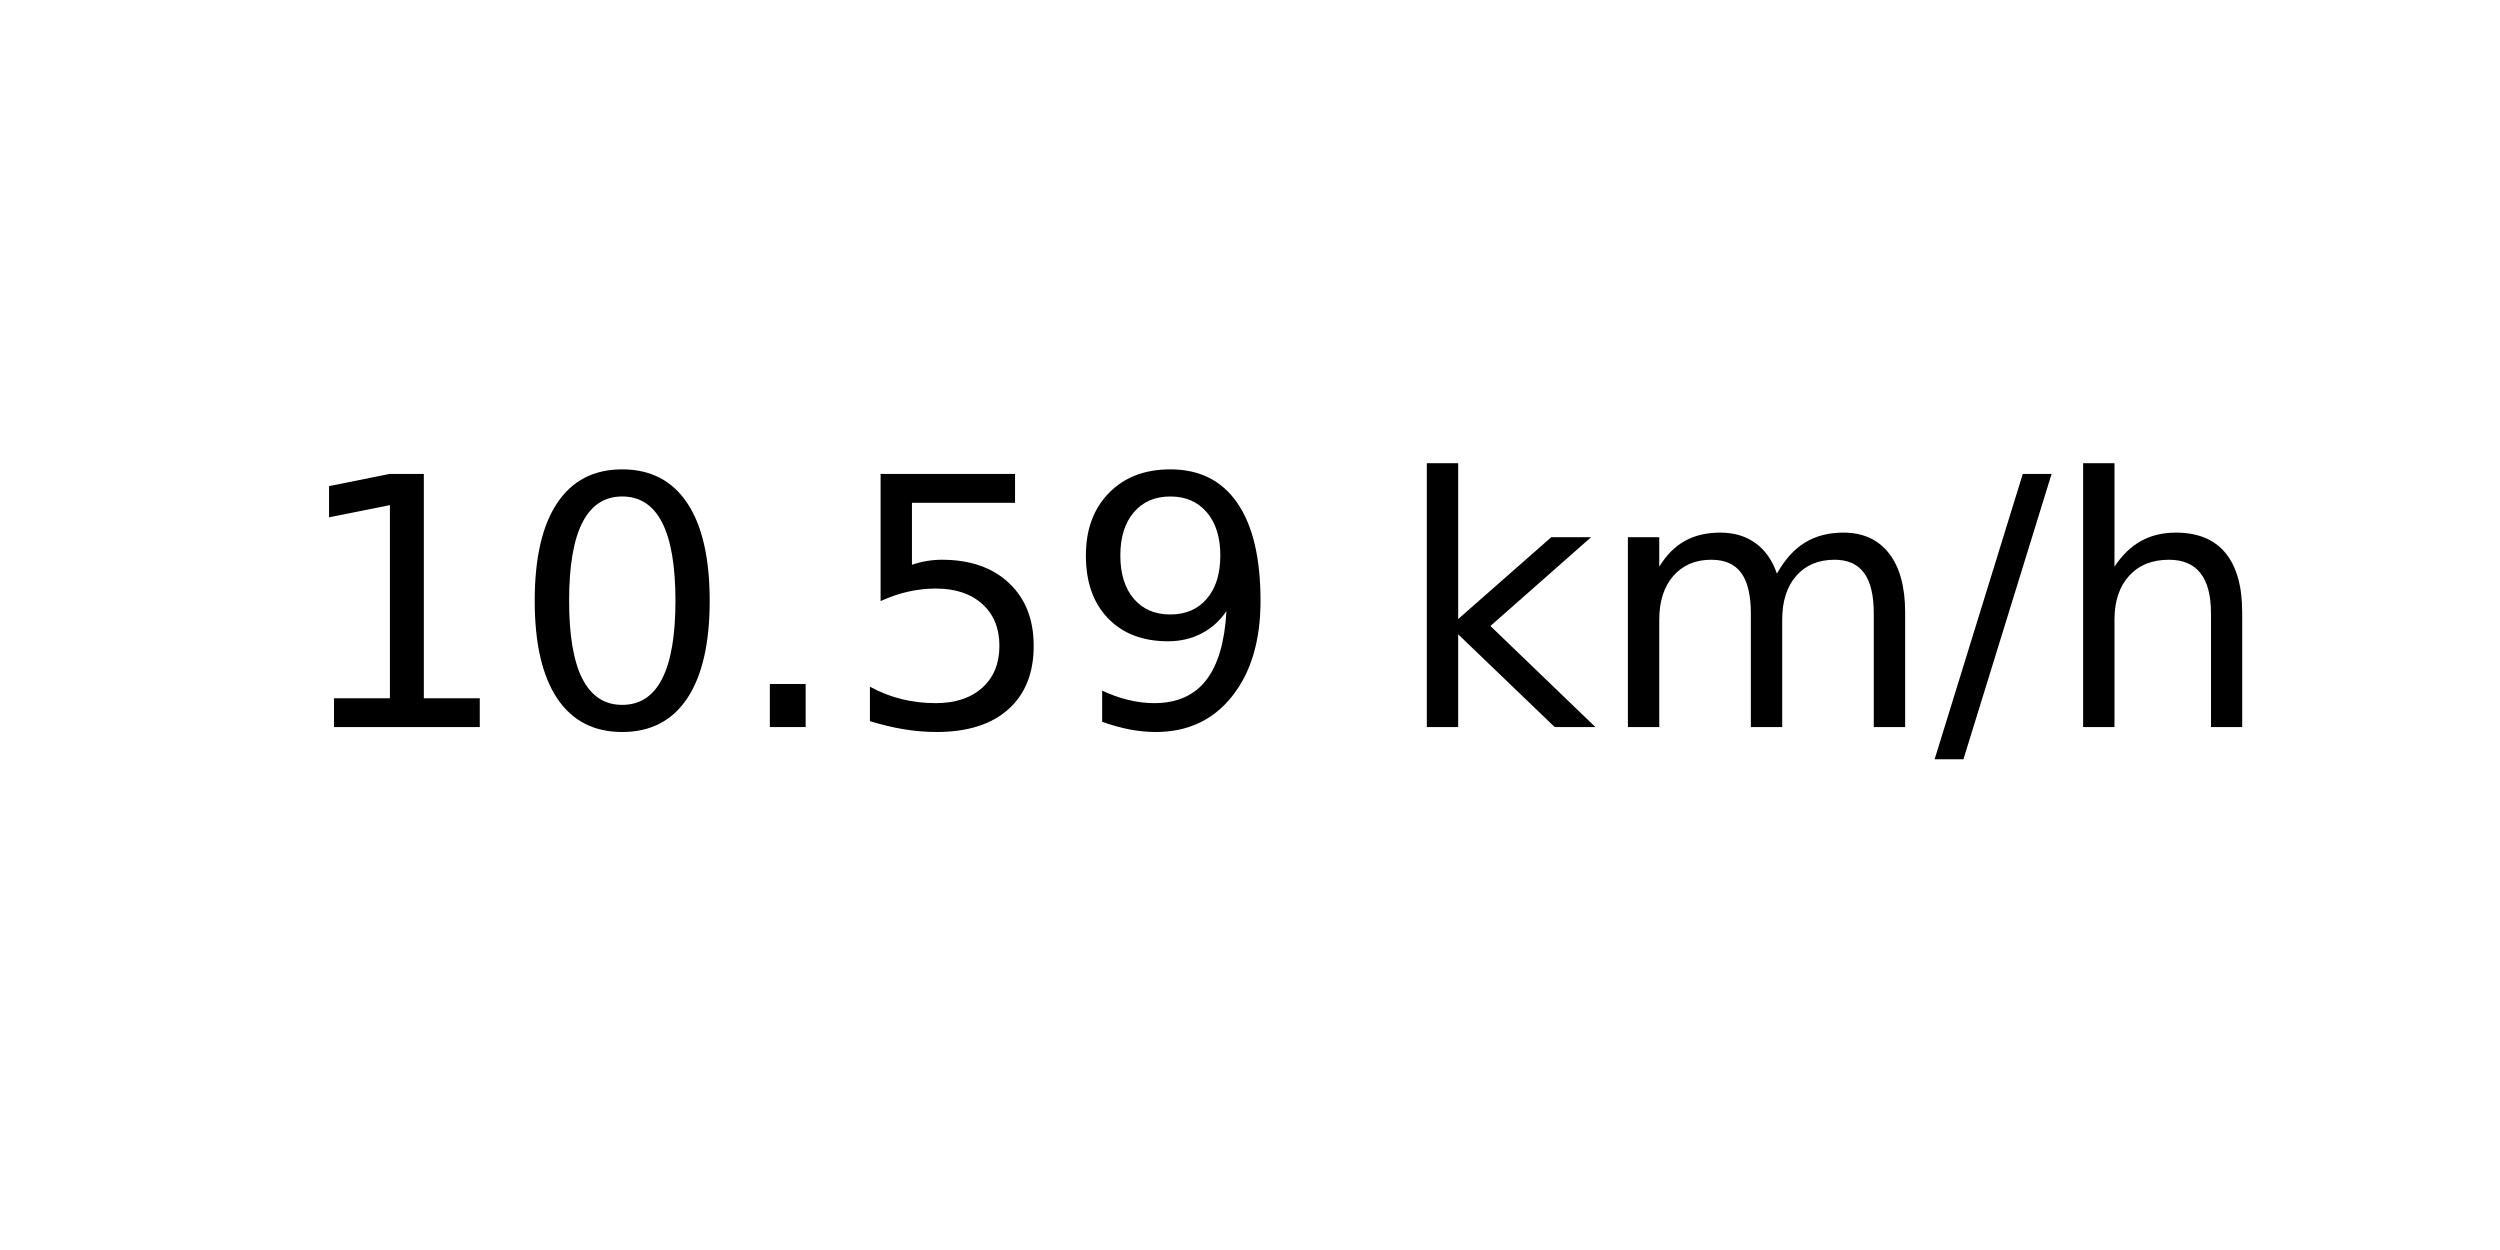
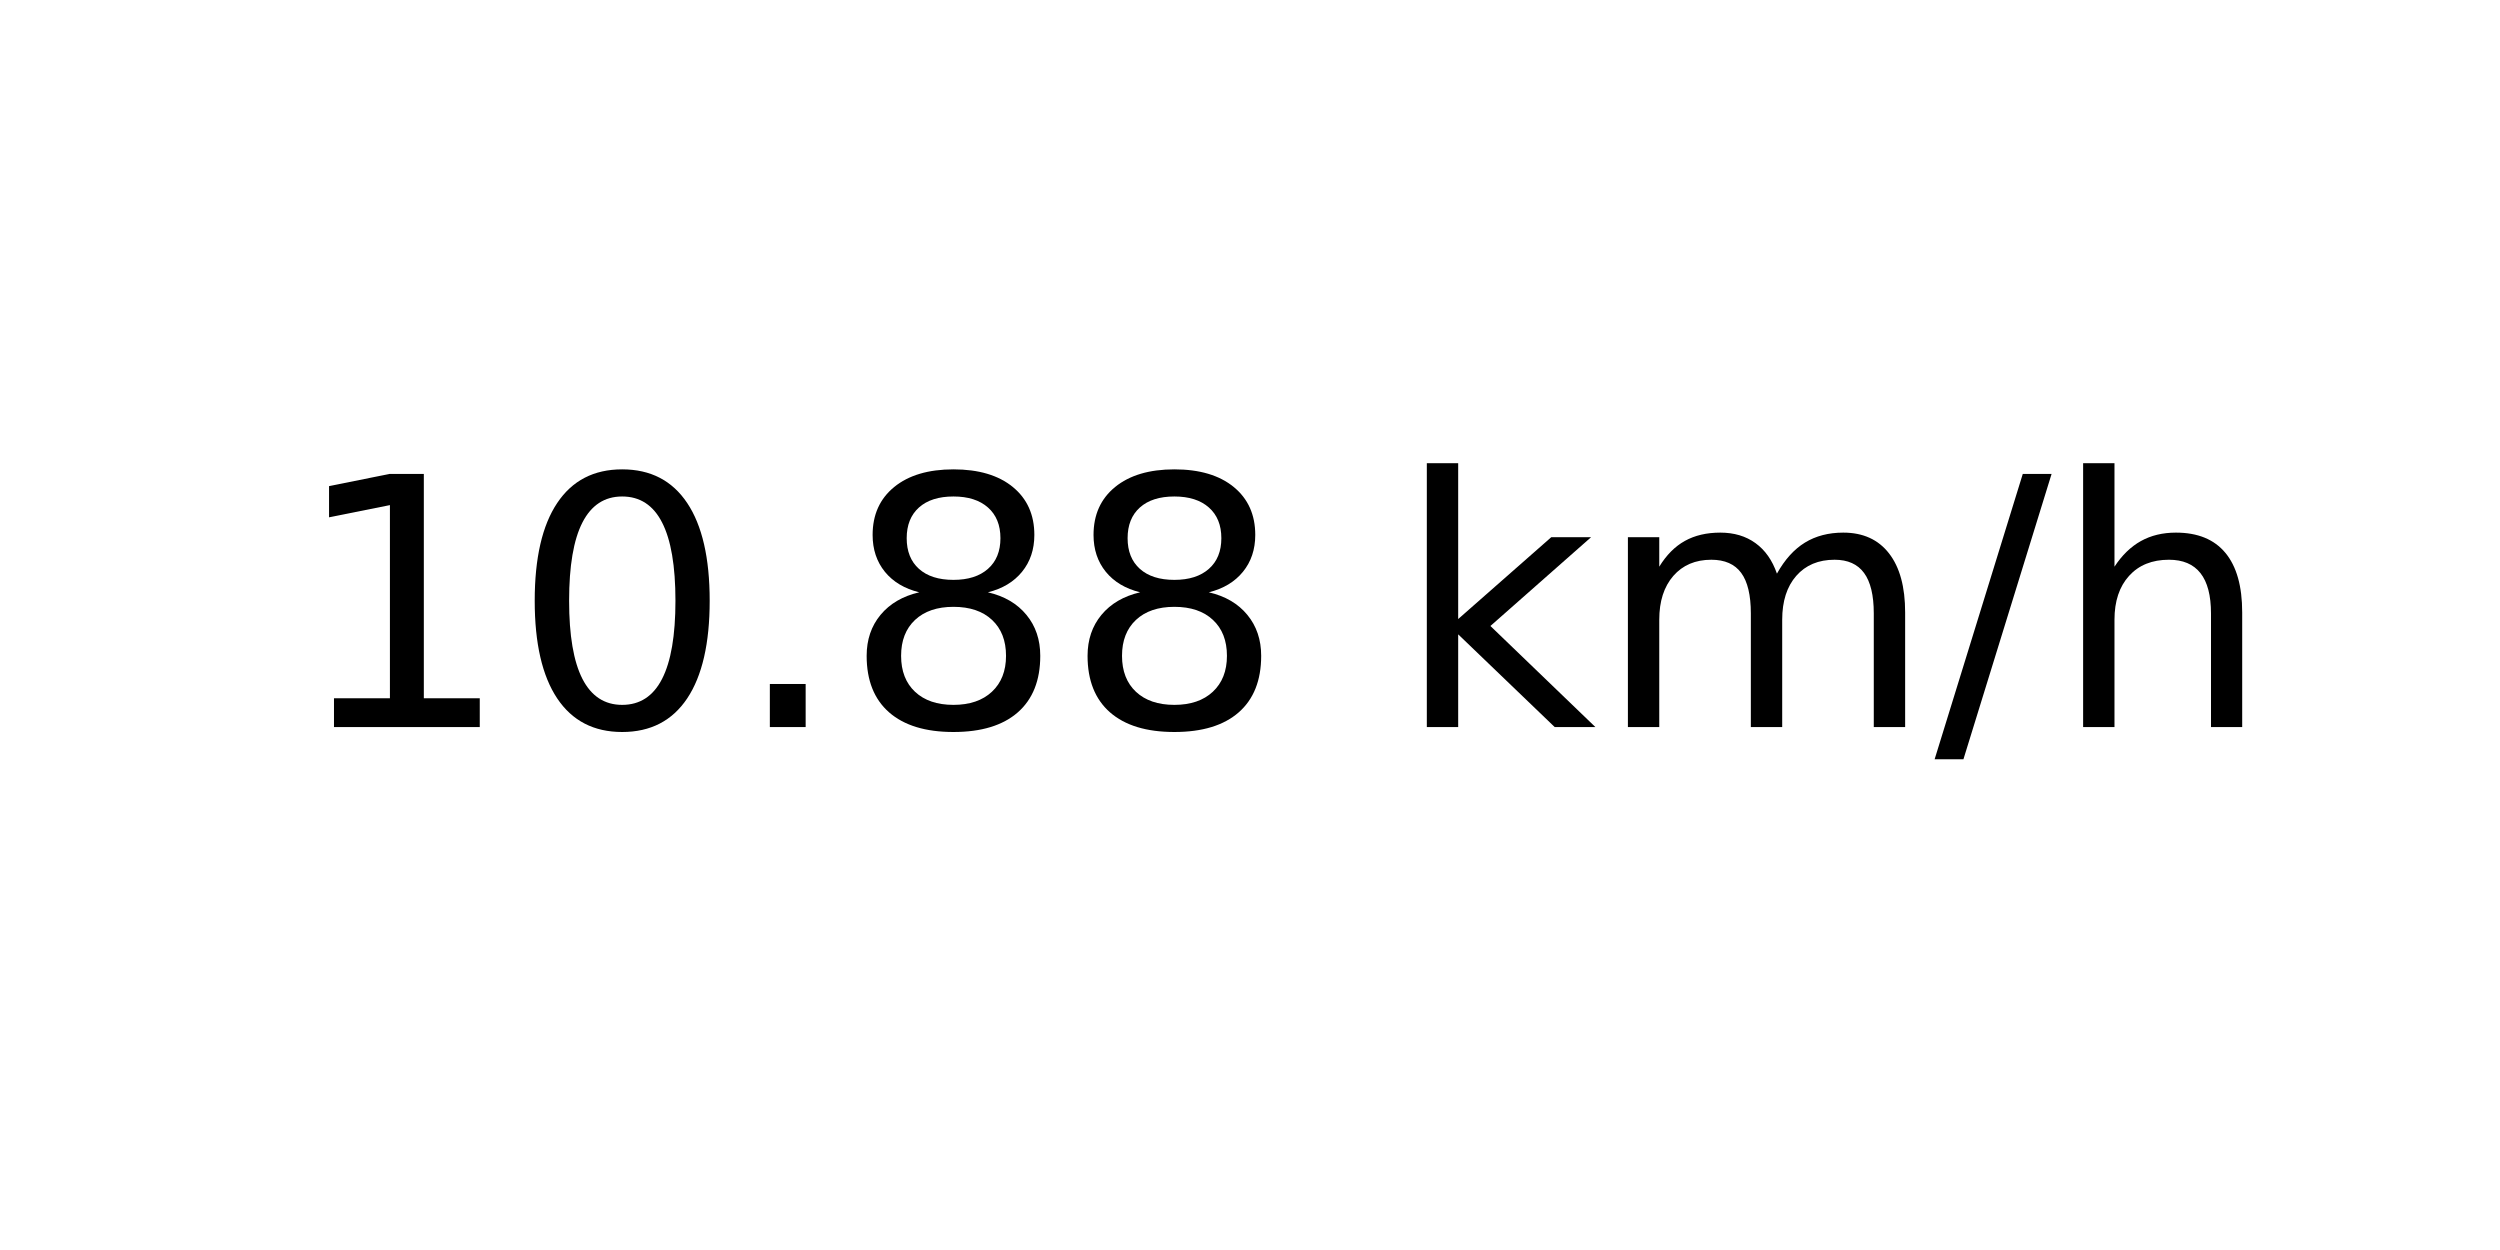
<svg xmlns="http://www.w3.org/2000/svg" xmlns:xlink="http://www.w3.org/1999/xlink" width="72pt" height="36pt" viewBox="0 0 72 36" version="1.1">
  <defs>
    <style type="text/css">*{stroke-linejoin: round; stroke-linecap: butt}</style>
  </defs>
  <g id="figure_1">
    <g id="axes_1">
      <g id="text_1">
        <g transform="translate(8.378125 20.93937) scale(0.1 -0.1)">
          <defs>
            <path id="DejaVuSans-31" d="M 794 531  L 1825 531  L 1825 4091  L 703 3866  L 703 4441  L 1819 4666  L 2450 4666  L 2450 531  L 3481 531  L 3481 0  L 794 0  L 794 531  z " transform="scale(0.015625)" />
            <path id="DejaVuSans-30" d="M 2034 4250  Q 1547 4250 1301 3770  Q 1056 3291 1056 2328  Q 1056 1369 1301 889  Q 1547 409 2034 409  Q 2525 409 2770 889  Q 3016 1369 3016 2328  Q 3016 3291 2770 3770  Q 2525 4250 2034 4250  z M 2034 4750  Q 2819 4750 3233 4129  Q 3647 3509 3647 2328  Q 3647 1150 3233 529  Q 2819 -91 2034 -91  Q 1250 -91 836 529  Q 422 1150 422 2328  Q 422 3509 836 4129  Q 1250 4750 2034 4750  z " transform="scale(0.015625)" />
            <path id="DejaVuSans-2e" d="M 684 794  L 1344 794  L 1344 0  L 684 0  L 684 794  z " transform="scale(0.015625)" />
-             <path id="DejaVuSans-35" d="M 691 4666  L 3169 4666  L 3169 4134  L 1269 4134  L 1269 2991  Q 1406 3038 1543 3061  Q 1681 3084 1819 3084  Q 2600 3084 3056 2656  Q 3513 2228 3513 1497  Q 3513 744 3044 326  Q 2575 -91 1722 -91  Q 1428 -91 1123 -41  Q 819 9 494 109  L 494 744  Q 775 591 1075 516  Q 1375 441 1709 441  Q 2250 441 2565 725  Q 2881 1009 2881 1497  Q 2881 1984 2565 2268  Q 2250 2553 1709 2553  Q 1456 2553 1204 2497  Q 953 2441 691 2322  L 691 4666  z " transform="scale(0.015625)" />
-             <path id="DejaVuSans-39" d="M 703 97  L 703 672  Q 941 559 1184 500  Q 1428 441 1663 441  Q 2288 441 2617 861  Q 2947 1281 2994 2138  Q 2813 1869 2534 1725  Q 2256 1581 1919 1581  Q 1219 1581 811 2004  Q 403 2428 403 3163  Q 403 3881 828 4315  Q 1253 4750 1959 4750  Q 2769 4750 3195 4129  Q 3622 3509 3622 2328  Q 3622 1225 3098 567  Q 2575 -91 1691 -91  Q 1453 -91 1209 -44  Q 966 3 703 97  z M 1959 2075  Q 2384 2075 2632 2365  Q 2881 2656 2881 3163  Q 2881 3666 2632 3958  Q 2384 4250 1959 4250  Q 1534 4250 1286 3958  Q 1038 3666 1038 3163  Q 1038 2656 1286 2365  Q 1534 2075 1959 2075  z " transform="scale(0.015625)" />
+             <path id="DejaVuSans-38" d="M 2034 2216  Q 1584 2216 1326 1975  Q 1069 1734 1069 1313  Q 1069 891 1326 650  Q 1584 409 2034 409  Q 2484 409 2743 651  Q 3003 894 3003 1313  Q 3003 1734 2745 1975  Q 2488 2216 2034 2216  z M 1403 2484  Q 997 2584 770 2862  Q 544 3141 544 3541  Q 544 4100 942 4425  Q 1341 4750 2034 4750  Q 2731 4750 3128 4425  Q 3525 4100 3525 3541  Q 3525 3141 3298 2862  Q 3072 2584 2669 2484  Q 3125 2378 3379 2068  Q 3634 1759 3634 1313  Q 3634 634 3220 271  Q 2806 -91 2034 -91  Q 1263 -91 848 271  Q 434 634 434 1313  Q 434 1759 690 2068  Q 947 2378 1403 2484  z M 1172 3481  Q 1172 3119 1398 2916  Q 1625 2713 2034 2713  Q 2441 2713 2670 2916  Q 2900 3119 2900 3481  Q 2900 3844 2670 4047  Q 2441 4250 2034 4250  Q 1625 4250 1398 4047  Q 1172 3844 1172 3481  z " transform="scale(0.015625)" />
            <path id="DejaVuSans-20" transform="scale(0.015625)" />
            <path id="DejaVuSans-6b" d="M 581 4863  L 1159 4863  L 1159 1991  L 2875 3500  L 3609 3500  L 1753 1863  L 3688 0  L 2938 0  L 1159 1709  L 1159 0  L 581 0  L 581 4863  z " transform="scale(0.015625)" />
            <path id="DejaVuSans-6d" d="M 3328 2828  Q 3544 3216 3844 3400  Q 4144 3584 4550 3584  Q 5097 3584 5394 3201  Q 5691 2819 5691 2113  L 5691 0  L 5113 0  L 5113 2094  Q 5113 2597 4934 2840  Q 4756 3084 4391 3084  Q 3944 3084 3684 2787  Q 3425 2491 3425 1978  L 3425 0  L 2847 0  L 2847 2094  Q 2847 2600 2669 2842  Q 2491 3084 2119 3084  Q 1678 3084 1418 2786  Q 1159 2488 1159 1978  L 1159 0  L 581 0  L 581 3500  L 1159 3500  L 1159 2956  Q 1356 3278 1631 3431  Q 1906 3584 2284 3584  Q 2666 3584 2933 3390  Q 3200 3197 3328 2828  z " transform="scale(0.015625)" />
            <path id="DejaVuSans-2f" d="M 1625 4666  L 2156 4666  L 531 -594  L 0 -594  L 1625 4666  z " transform="scale(0.015625)" />
            <path id="DejaVuSans-68" d="M 3513 2113  L 3513 0  L 2938 0  L 2938 2094  Q 2938 2591 2744 2837  Q 2550 3084 2163 3084  Q 1697 3084 1428 2787  Q 1159 2491 1159 1978  L 1159 0  L 581 0  L 581 4863  L 1159 4863  L 1159 2956  Q 1366 3272 1645 3428  Q 1925 3584 2291 3584  Q 2894 3584 3203 3211  Q 3513 2838 3513 2113  z " transform="scale(0.015625)" />
          </defs>
          <use xlink:href="#DejaVuSans-31" />
          <use xlink:href="#DejaVuSans-30" x="63.623" />
          <use xlink:href="#DejaVuSans-2e" x="127.246" />
-           <use xlink:href="#DejaVuSans-35" x="159.033" />
-           <use xlink:href="#DejaVuSans-39" x="222.656" />
+           <use xlink:href="#DejaVuSans-38" x="159.033" />
+           <use xlink:href="#DejaVuSans-38" x="222.656" />
          <use xlink:href="#DejaVuSans-20" x="286.279" />
          <use xlink:href="#DejaVuSans-6b" x="318.066" />
          <use xlink:href="#DejaVuSans-6d" x="375.977" />
          <use xlink:href="#DejaVuSans-2f" x="473.389" />
          <use xlink:href="#DejaVuSans-68" x="507.08" />
        </g>
      </g>
    </g>
  </g>
</svg>
